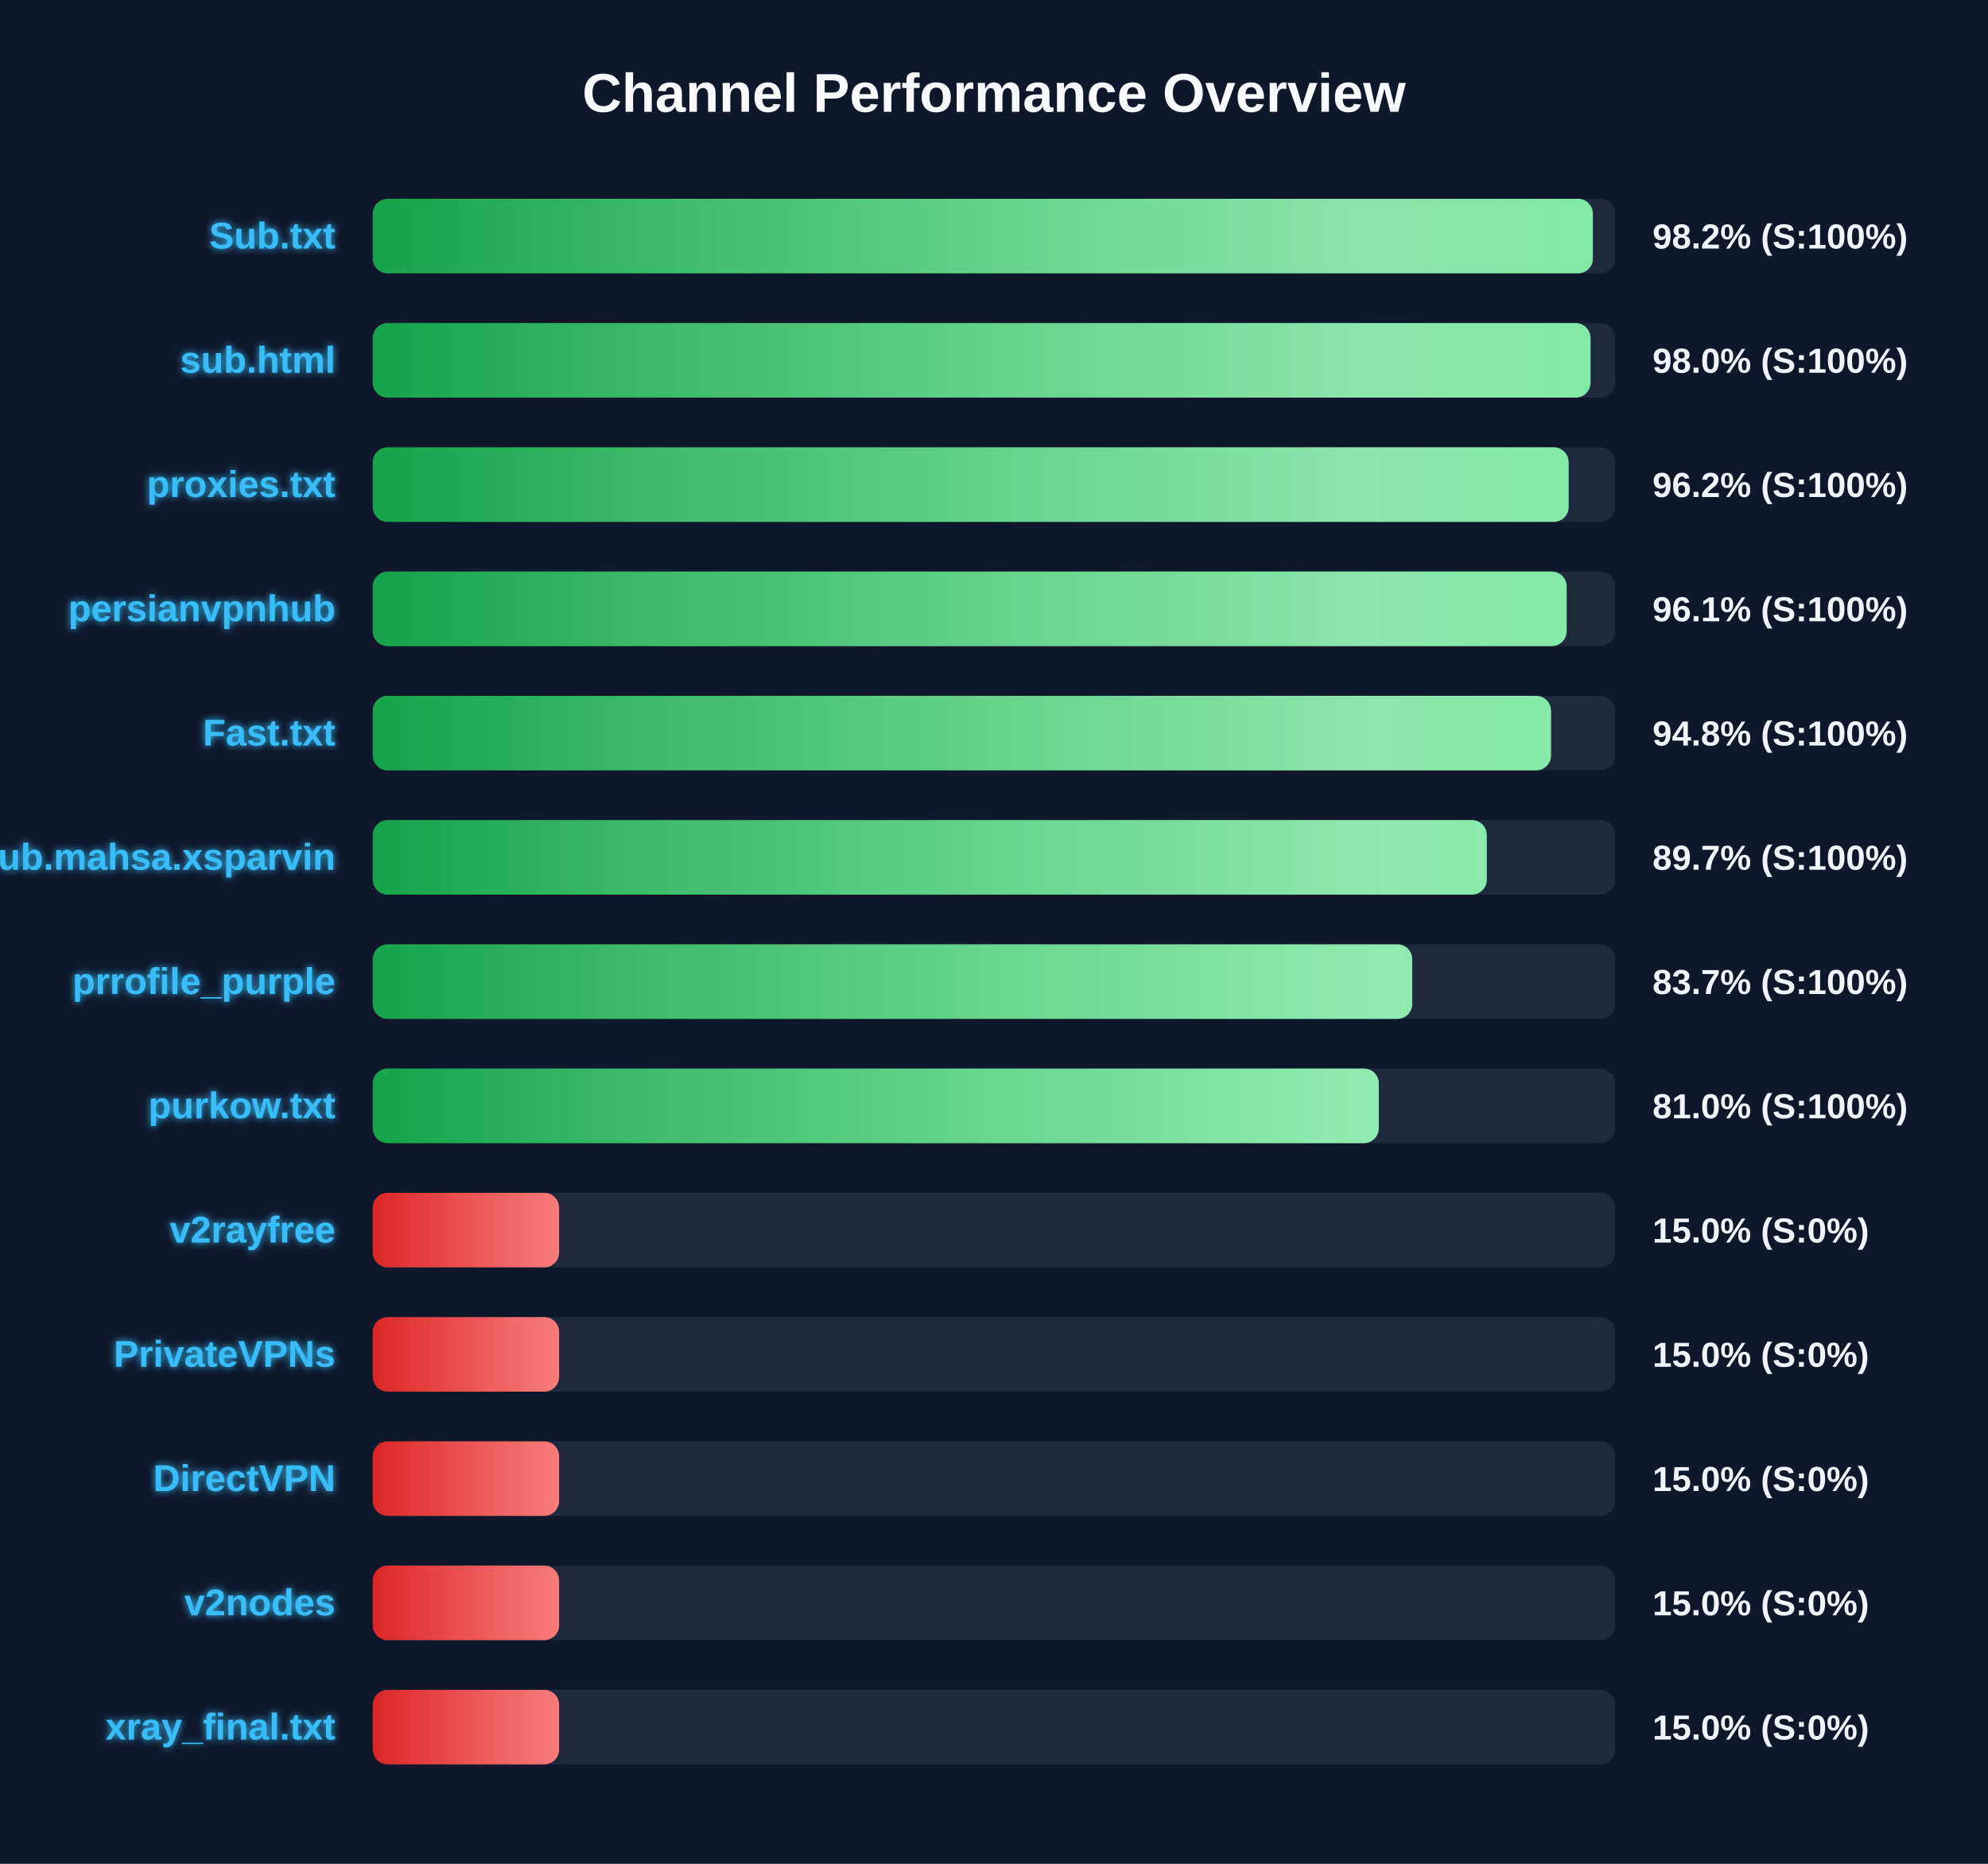
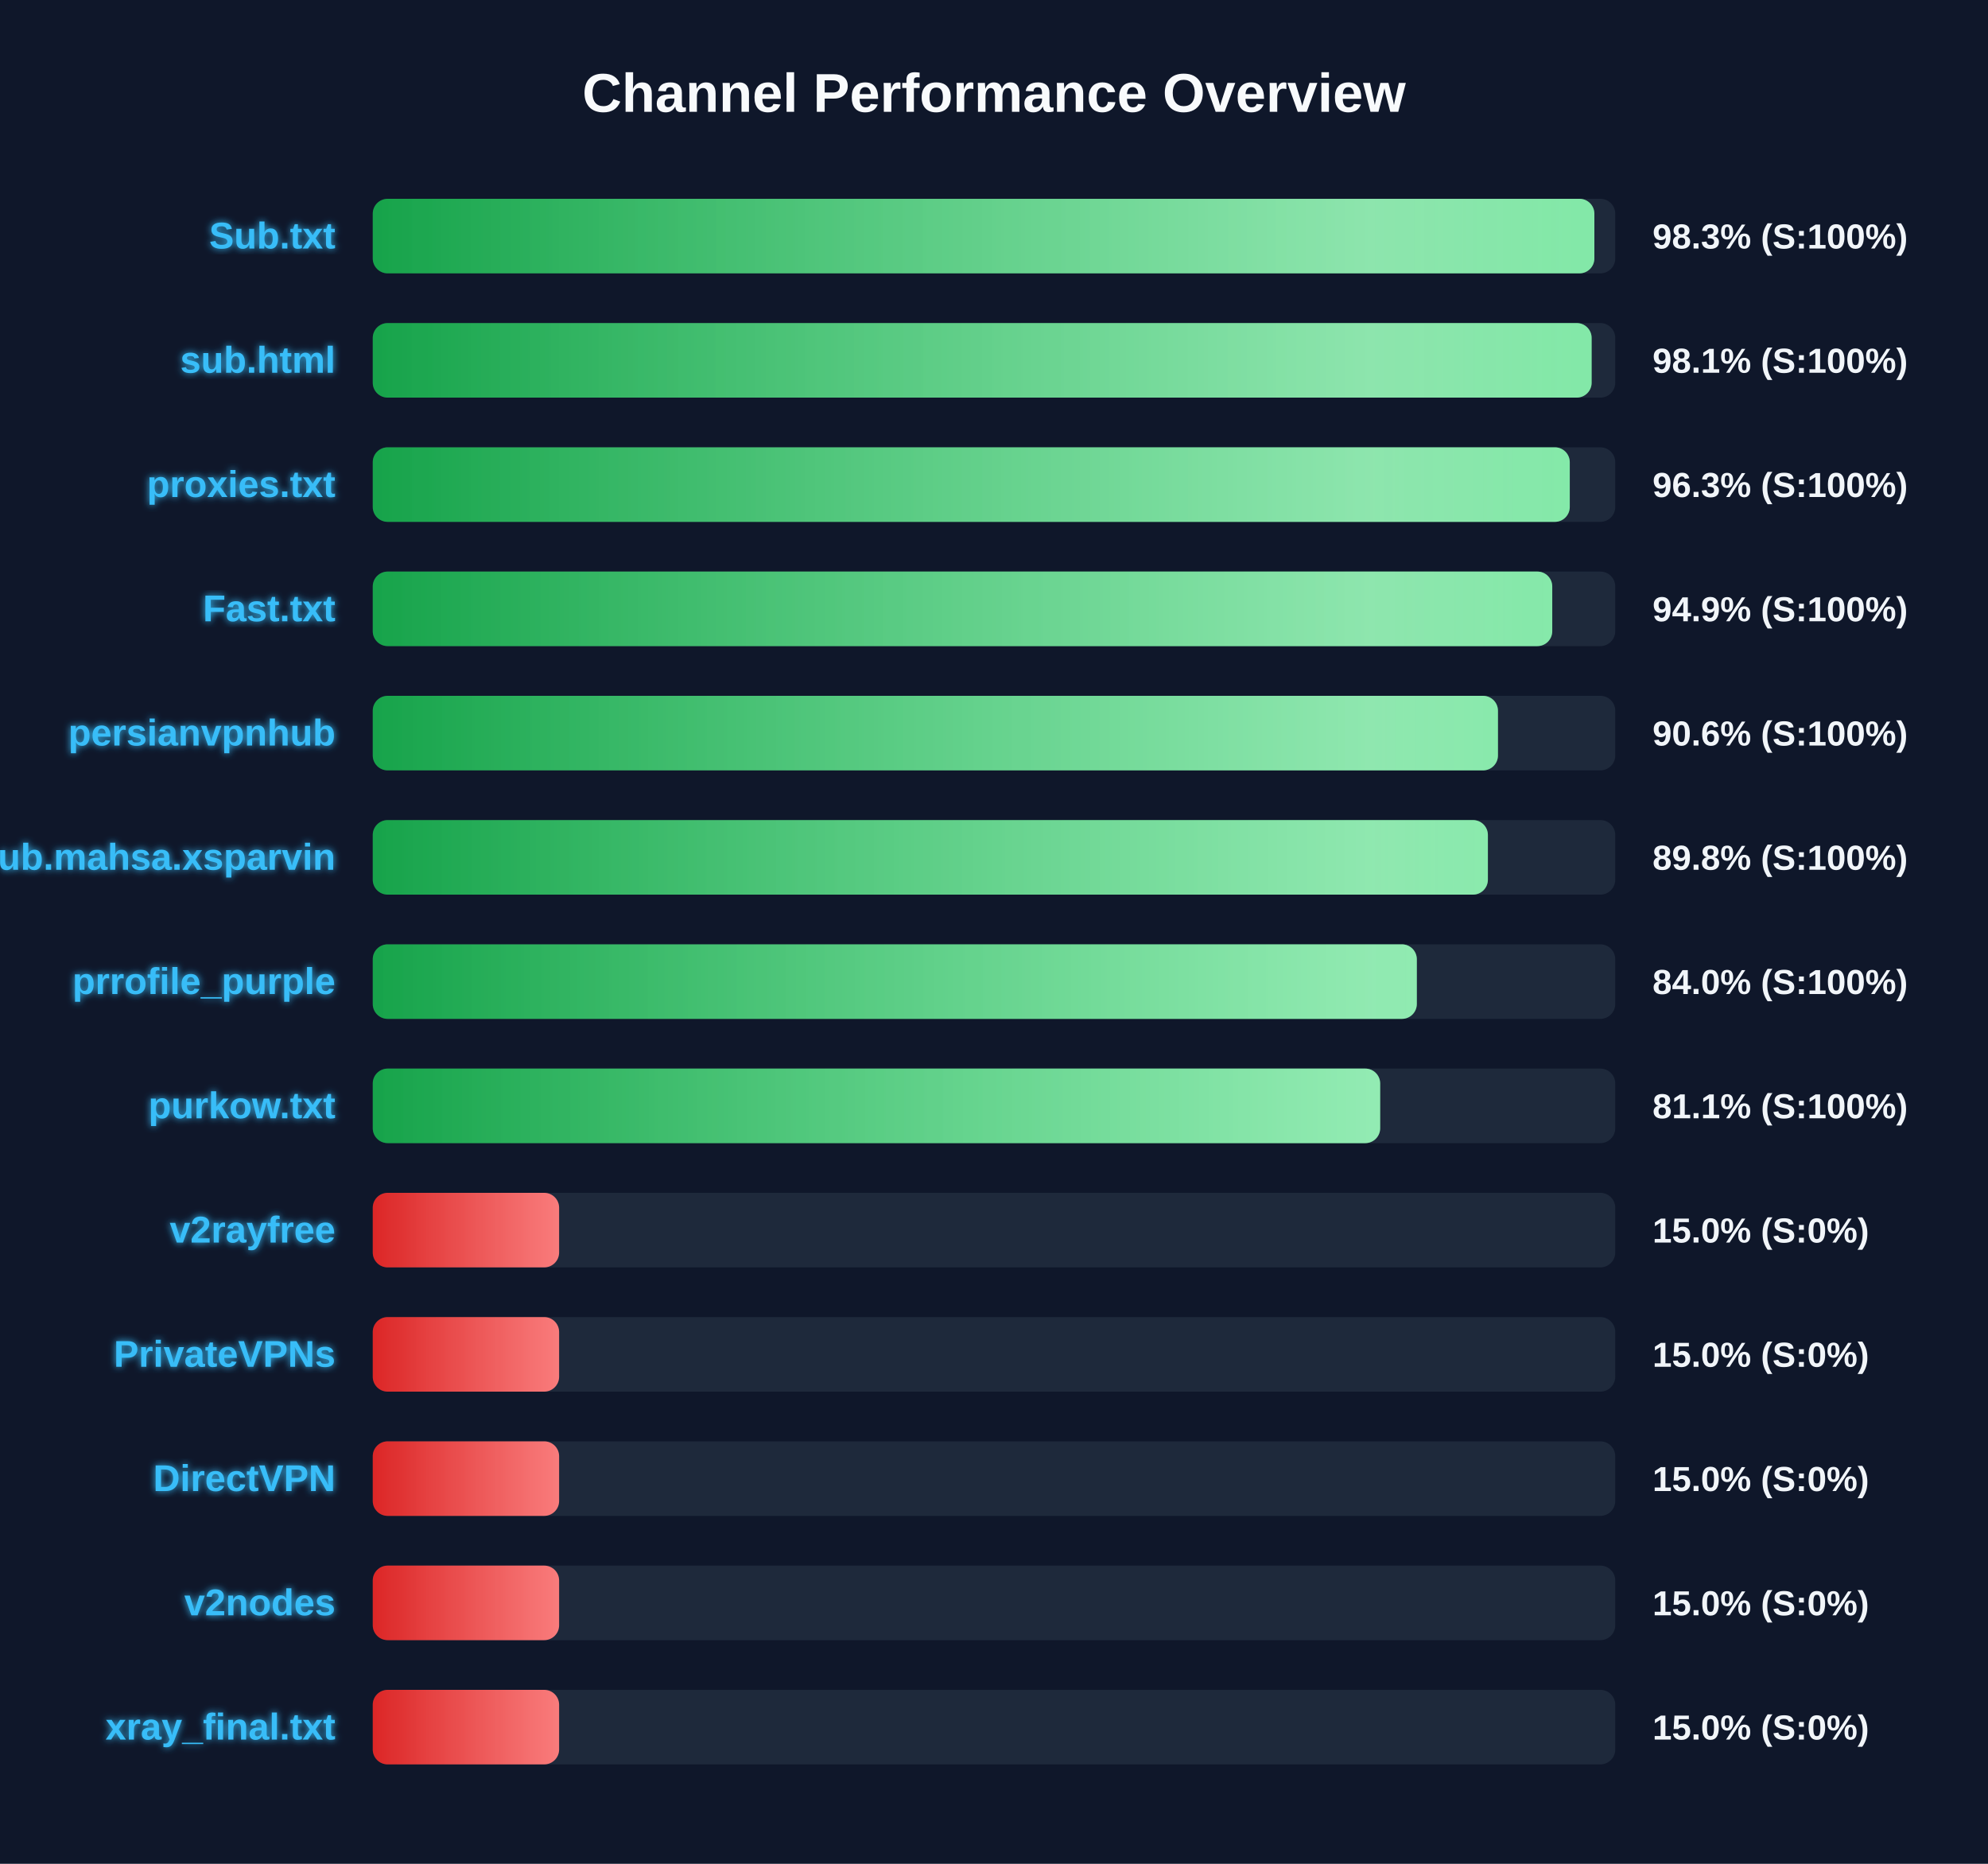
<svg xmlns="http://www.w3.org/2000/svg" width="800" height="750" version="1.1">
  <defs>
    <linearGradient id="grad-green" x1="0%" y1="0%" x2="100%" y2="0%">
      <stop offset="0%" stop-color="#16a34a" />
      <stop offset="100%" stop-color="#4ade80" />
    </linearGradient>
    <linearGradient id="grad-yellow" x1="0%" y1="0%" x2="100%" y2="0%">
      <stop offset="0%" stop-color="#ca8a04" />
      <stop offset="100%" stop-color="#fde047" />
    </linearGradient>
    <linearGradient id="grad-red" x1="0%" y1="0%" x2="100%" y2="0%">
      <stop offset="0%" stop-color="#dc2626" />
      <stop offset="100%" stop-color="#f87171" />
    </linearGradient>
    <linearGradient id="shimmer" x1="0%" y1="0%" x2="100%" y2="0%">
      <stop offset="0%" stop-color="rgba(255,255,255,0)" />
      <stop offset="50%" stop-color="rgba(255,255,255,0.4)" />
      <stop offset="100%" stop-color="rgba(255,255,255,0)" />
    </linearGradient>
    <filter id="glow" x="-20%" y="-20%" width="140%" height="140%">
      <feGaussianBlur stdDeviation="1.5" result="blur" />
      <feComposite in="SourceGraphic" in2="blur" operator="over" />
    </filter>
  </defs>
  <style>
        .bg-rect { fill: #0f172a; }
        .title { font: bold 22px 'Segoe UI', Arial, sans-serif; fill: #f8fafc; }
        .row { font: bold 15px 'Segoe UI', Arial, sans-serif; fill: #38bdf8; filter: url(#glow); }
        .score { font: bold 14px 'Segoe UI', Arial, sans-serif; fill: #f1f5f9; }
        @keyframes shimmer-anim {
            0% { transform: translateX(-100%); }
            100% { transform: translateX(200%); }
        }
        .shimmer-rect {
            animation: shimmer-anim 2.5s infinite linear;
        }
    </style>
  <rect width="100%" height="100%" class="bg-rect" />
  <text x="400" y="45" text-anchor="middle" class="title">Channel Performance Overview</text>
  <rect x="150" y="80" width="500" height="30" fill="#1e293b" rx="6" />
  <clipPath id="clip-0">
-     <rect x="150" y="80" width="491.0" height="30" rx="6" />
+     <rect x="150" y="80" width="491.6" height="30" rx="6" />
  </clipPath>
-   <rect x="150" y="80" width="491.0" height="30" fill="url(#grad-green)" rx="6" />
+   <rect x="150" y="80" width="491.6" height="30" fill="url(#grad-green)" rx="6" />
  <g clip-path="url(#clip-0)">
    <rect x="150" y="80" width="100%" height="30" fill="url(#shimmer)" class="shimmer-rect" />
  </g>
  <text x="135" y="100" text-anchor="end" class="row">Sub.txt</text>
-   <text x="665" y="100" text-anchor="start" class="score">98.2% (S:100%)</text>
+   <text x="665" y="100" text-anchor="start" class="score">98.3% (S:100%)</text>
  <rect x="150" y="130" width="500" height="30" fill="#1e293b" rx="6" />
  <clipPath id="clip-1">
-     <rect x="150" y="130" width="490.05" height="30" rx="6" />
+     <rect x="150" y="130" width="490.5" height="30" rx="6" />
  </clipPath>
-   <rect x="150" y="130" width="490.05" height="30" fill="url(#grad-green)" rx="6" />
+   <rect x="150" y="130" width="490.5" height="30" fill="url(#grad-green)" rx="6" />
  <g clip-path="url(#clip-1)">
    <rect x="150" y="130" width="100%" height="30" fill="url(#shimmer)" class="shimmer-rect" />
  </g>
  <text x="135" y="150" text-anchor="end" class="row">sub.html</text>
-   <text x="665" y="150" text-anchor="start" class="score">98.0% (S:100%)</text>
+   <text x="665" y="150" text-anchor="start" class="score">98.1% (S:100%)</text>
  <rect x="150" y="180" width="500" height="30" fill="#1e293b" rx="6" />
  <clipPath id="clip-2">
-     <rect x="150" y="180" width="481.25" height="30" rx="6" />
+     <rect x="150" y="180" width="481.7" height="30" rx="6" />
  </clipPath>
-   <rect x="150" y="180" width="481.25" height="30" fill="url(#grad-green)" rx="6" />
+   <rect x="150" y="180" width="481.7" height="30" fill="url(#grad-green)" rx="6" />
  <g clip-path="url(#clip-2)">
    <rect x="150" y="180" width="100%" height="30" fill="url(#shimmer)" class="shimmer-rect" />
  </g>
  <text x="135" y="200" text-anchor="end" class="row">proxies.txt</text>
-   <text x="665" y="200" text-anchor="start" class="score">96.2% (S:100%)</text>
+   <text x="665" y="200" text-anchor="start" class="score">96.3% (S:100%)</text>
  <rect x="150" y="230" width="500" height="30" fill="#1e293b" rx="6" />
  <clipPath id="clip-3">
-     <rect x="150" y="230" width="480.45" height="30" rx="6" />
+     <rect x="150" y="230" width="474.65" height="30" rx="6" />
  </clipPath>
-   <rect x="150" y="230" width="480.45" height="30" fill="url(#grad-green)" rx="6" />
+   <rect x="150" y="230" width="474.65" height="30" fill="url(#grad-green)" rx="6" />
  <g clip-path="url(#clip-3)">
    <rect x="150" y="230" width="100%" height="30" fill="url(#shimmer)" class="shimmer-rect" />
  </g>
-   <text x="135" y="250" text-anchor="end" class="row">persianvpnhub</text>
-   <text x="665" y="250" text-anchor="start" class="score">96.1% (S:100%)</text>
+   <text x="135" y="250" text-anchor="end" class="row">Fast.txt</text>
+   <text x="665" y="250" text-anchor="start" class="score">94.9% (S:100%)</text>
  <rect x="150" y="280" width="500" height="30" fill="#1e293b" rx="6" />
  <clipPath id="clip-4">
-     <rect x="150" y="280" width="474.15" height="30" rx="6" />
+     <rect x="150" y="280" width="452.8" height="30" rx="6" />
  </clipPath>
-   <rect x="150" y="280" width="474.15" height="30" fill="url(#grad-green)" rx="6" />
+   <rect x="150" y="280" width="452.8" height="30" fill="url(#grad-green)" rx="6" />
  <g clip-path="url(#clip-4)">
    <rect x="150" y="280" width="100%" height="30" fill="url(#shimmer)" class="shimmer-rect" />
  </g>
-   <text x="135" y="300" text-anchor="end" class="row">Fast.txt</text>
-   <text x="665" y="300" text-anchor="start" class="score">94.8% (S:100%)</text>
+   <text x="135" y="300" text-anchor="end" class="row">persianvpnhub</text>
+   <text x="665" y="300" text-anchor="start" class="score">90.6% (S:100%)</text>
  <rect x="150" y="330" width="500" height="30" fill="#1e293b" rx="6" />
  <clipPath id="clip-5">
-     <rect x="150" y="330" width="448.3" height="30" rx="6" />
+     <rect x="150" y="330" width="448.75" height="30" rx="6" />
  </clipPath>
-   <rect x="150" y="330" width="448.3" height="30" fill="url(#grad-green)" rx="6" />
+   <rect x="150" y="330" width="448.75" height="30" fill="url(#grad-green)" rx="6" />
  <g clip-path="url(#clip-5)">
    <rect x="150" y="330" width="100%" height="30" fill="url(#shimmer)" class="shimmer-rect" />
  </g>
  <text x="135" y="350" text-anchor="end" class="row">Sub.mahsa.xsparvin</text>
-   <text x="665" y="350" text-anchor="start" class="score">89.7% (S:100%)</text>
+   <text x="665" y="350" text-anchor="start" class="score">89.8% (S:100%)</text>
  <rect x="150" y="380" width="500" height="30" fill="#1e293b" rx="6" />
  <clipPath id="clip-6">
-     <rect x="150" y="380" width="418.3" height="30" rx="6" />
+     <rect x="150" y="380" width="420.15" height="30" rx="6" />
  </clipPath>
-   <rect x="150" y="380" width="418.3" height="30" fill="url(#grad-green)" rx="6" />
+   <rect x="150" y="380" width="420.15" height="30" fill="url(#grad-green)" rx="6" />
  <g clip-path="url(#clip-6)">
    <rect x="150" y="380" width="100%" height="30" fill="url(#shimmer)" class="shimmer-rect" />
  </g>
  <text x="135" y="400" text-anchor="end" class="row">prrofile_purple</text>
-   <text x="665" y="400" text-anchor="start" class="score">83.7% (S:100%)</text>
+   <text x="665" y="400" text-anchor="start" class="score">84.0% (S:100%)</text>
  <rect x="150" y="430" width="500" height="30" fill="#1e293b" rx="6" />
  <clipPath id="clip-7">
-     <rect x="150" y="430" width="404.85" height="30" rx="6" />
+     <rect x="150" y="430" width="405.4" height="30" rx="6" />
  </clipPath>
-   <rect x="150" y="430" width="404.85" height="30" fill="url(#grad-green)" rx="6" />
+   <rect x="150" y="430" width="405.4" height="30" fill="url(#grad-green)" rx="6" />
  <g clip-path="url(#clip-7)">
    <rect x="150" y="430" width="100%" height="30" fill="url(#shimmer)" class="shimmer-rect" />
  </g>
  <text x="135" y="450" text-anchor="end" class="row">purkow.txt</text>
-   <text x="665" y="450" text-anchor="start" class="score">81.0% (S:100%)</text>
+   <text x="665" y="450" text-anchor="start" class="score">81.1% (S:100%)</text>
  <rect x="150" y="480" width="500" height="30" fill="#1e293b" rx="6" />
  <clipPath id="clip-8">
    <rect x="150" y="480" width="75.0" height="30" rx="6" />
  </clipPath>
  <rect x="150" y="480" width="75.0" height="30" fill="url(#grad-red)" rx="6" />
  <g clip-path="url(#clip-8)">
    <rect x="150" y="480" width="100%" height="30" fill="url(#shimmer)" class="shimmer-rect" />
  </g>
  <text x="135" y="500" text-anchor="end" class="row">v2rayfree</text>
  <text x="665" y="500" text-anchor="start" class="score">15.0% (S:0%)</text>
  <rect x="150" y="530" width="500" height="30" fill="#1e293b" rx="6" />
  <clipPath id="clip-9">
    <rect x="150" y="530" width="75.0" height="30" rx="6" />
  </clipPath>
  <rect x="150" y="530" width="75.0" height="30" fill="url(#grad-red)" rx="6" />
  <g clip-path="url(#clip-9)">
    <rect x="150" y="530" width="100%" height="30" fill="url(#shimmer)" class="shimmer-rect" />
  </g>
  <text x="135" y="550" text-anchor="end" class="row">PrivateVPNs</text>
  <text x="665" y="550" text-anchor="start" class="score">15.0% (S:0%)</text>
  <rect x="150" y="580" width="500" height="30" fill="#1e293b" rx="6" />
  <clipPath id="clip-10">
    <rect x="150" y="580" width="75.0" height="30" rx="6" />
  </clipPath>
  <rect x="150" y="580" width="75.0" height="30" fill="url(#grad-red)" rx="6" />
  <g clip-path="url(#clip-10)">
    <rect x="150" y="580" width="100%" height="30" fill="url(#shimmer)" class="shimmer-rect" />
  </g>
  <text x="135" y="600" text-anchor="end" class="row">DirectVPN</text>
  <text x="665" y="600" text-anchor="start" class="score">15.0% (S:0%)</text>
  <rect x="150" y="630" width="500" height="30" fill="#1e293b" rx="6" />
  <clipPath id="clip-11">
    <rect x="150" y="630" width="75.0" height="30" rx="6" />
  </clipPath>
  <rect x="150" y="630" width="75.0" height="30" fill="url(#grad-red)" rx="6" />
  <g clip-path="url(#clip-11)">
    <rect x="150" y="630" width="100%" height="30" fill="url(#shimmer)" class="shimmer-rect" />
  </g>
  <text x="135" y="650" text-anchor="end" class="row">v2nodes</text>
  <text x="665" y="650" text-anchor="start" class="score">15.0% (S:0%)</text>
  <rect x="150" y="680" width="500" height="30" fill="#1e293b" rx="6" />
  <clipPath id="clip-12">
    <rect x="150" y="680" width="75.0" height="30" rx="6" />
  </clipPath>
  <rect x="150" y="680" width="75.0" height="30" fill="url(#grad-red)" rx="6" />
  <g clip-path="url(#clip-12)">
    <rect x="150" y="680" width="100%" height="30" fill="url(#shimmer)" class="shimmer-rect" />
  </g>
  <text x="135" y="700" text-anchor="end" class="row">xray_final.txt</text>
  <text x="665" y="700" text-anchor="start" class="score">15.0% (S:0%)</text>
</svg>
